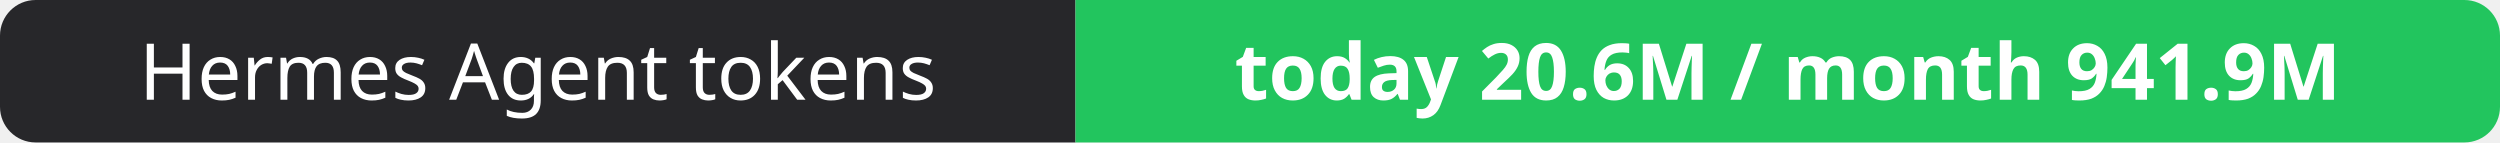
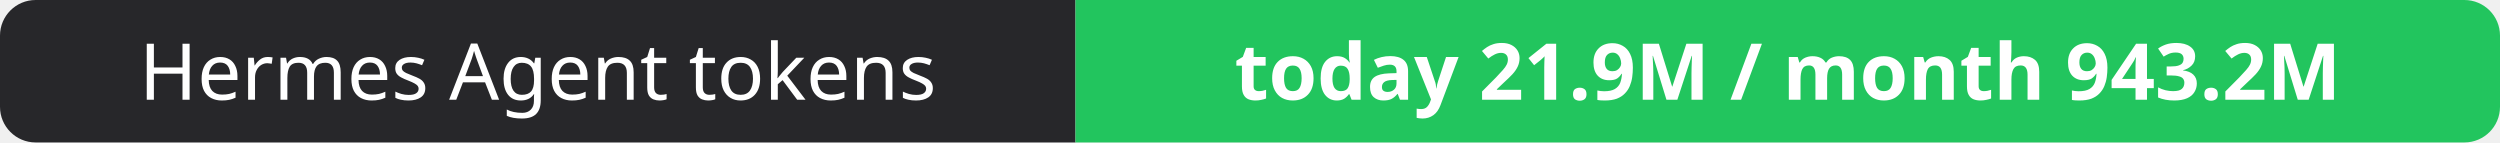
- <svg xmlns="http://www.w3.org/2000/svg" width="351" height="20" role="img" aria-label="Hermes Agent tokens: today 20.6M / month 941.9M">
+ <svg xmlns="http://www.w3.org/2000/svg" width="351" height="20" role="img" aria-label="Hermes Agent tokens: today 21.9M / month 943.2M">
  <clipPath id="r">
    <rect width="351" height="20" rx="5" fill="#fff" />
  </clipPath>
  <g clip-path="url(#r)">
    <rect width="151" height="20" fill="#27272a" />
    <rect x="151" width="200" height="20" fill="#22c55e" />
  </g>
  <g fill="#fff" text-anchor="middle" font-family="Verdana,Geneva,sans-serif" font-size="11">
    <text x="75.5" y="14">Hermes Agent tokens</text>
-     <text x="251.0" y="14" font-weight="700">today 20.6M / month 941.9M</text>
+     <text x="251.0" y="14" font-weight="700">today 21.9M / month 943.2M</text>
  </g>
</svg>
